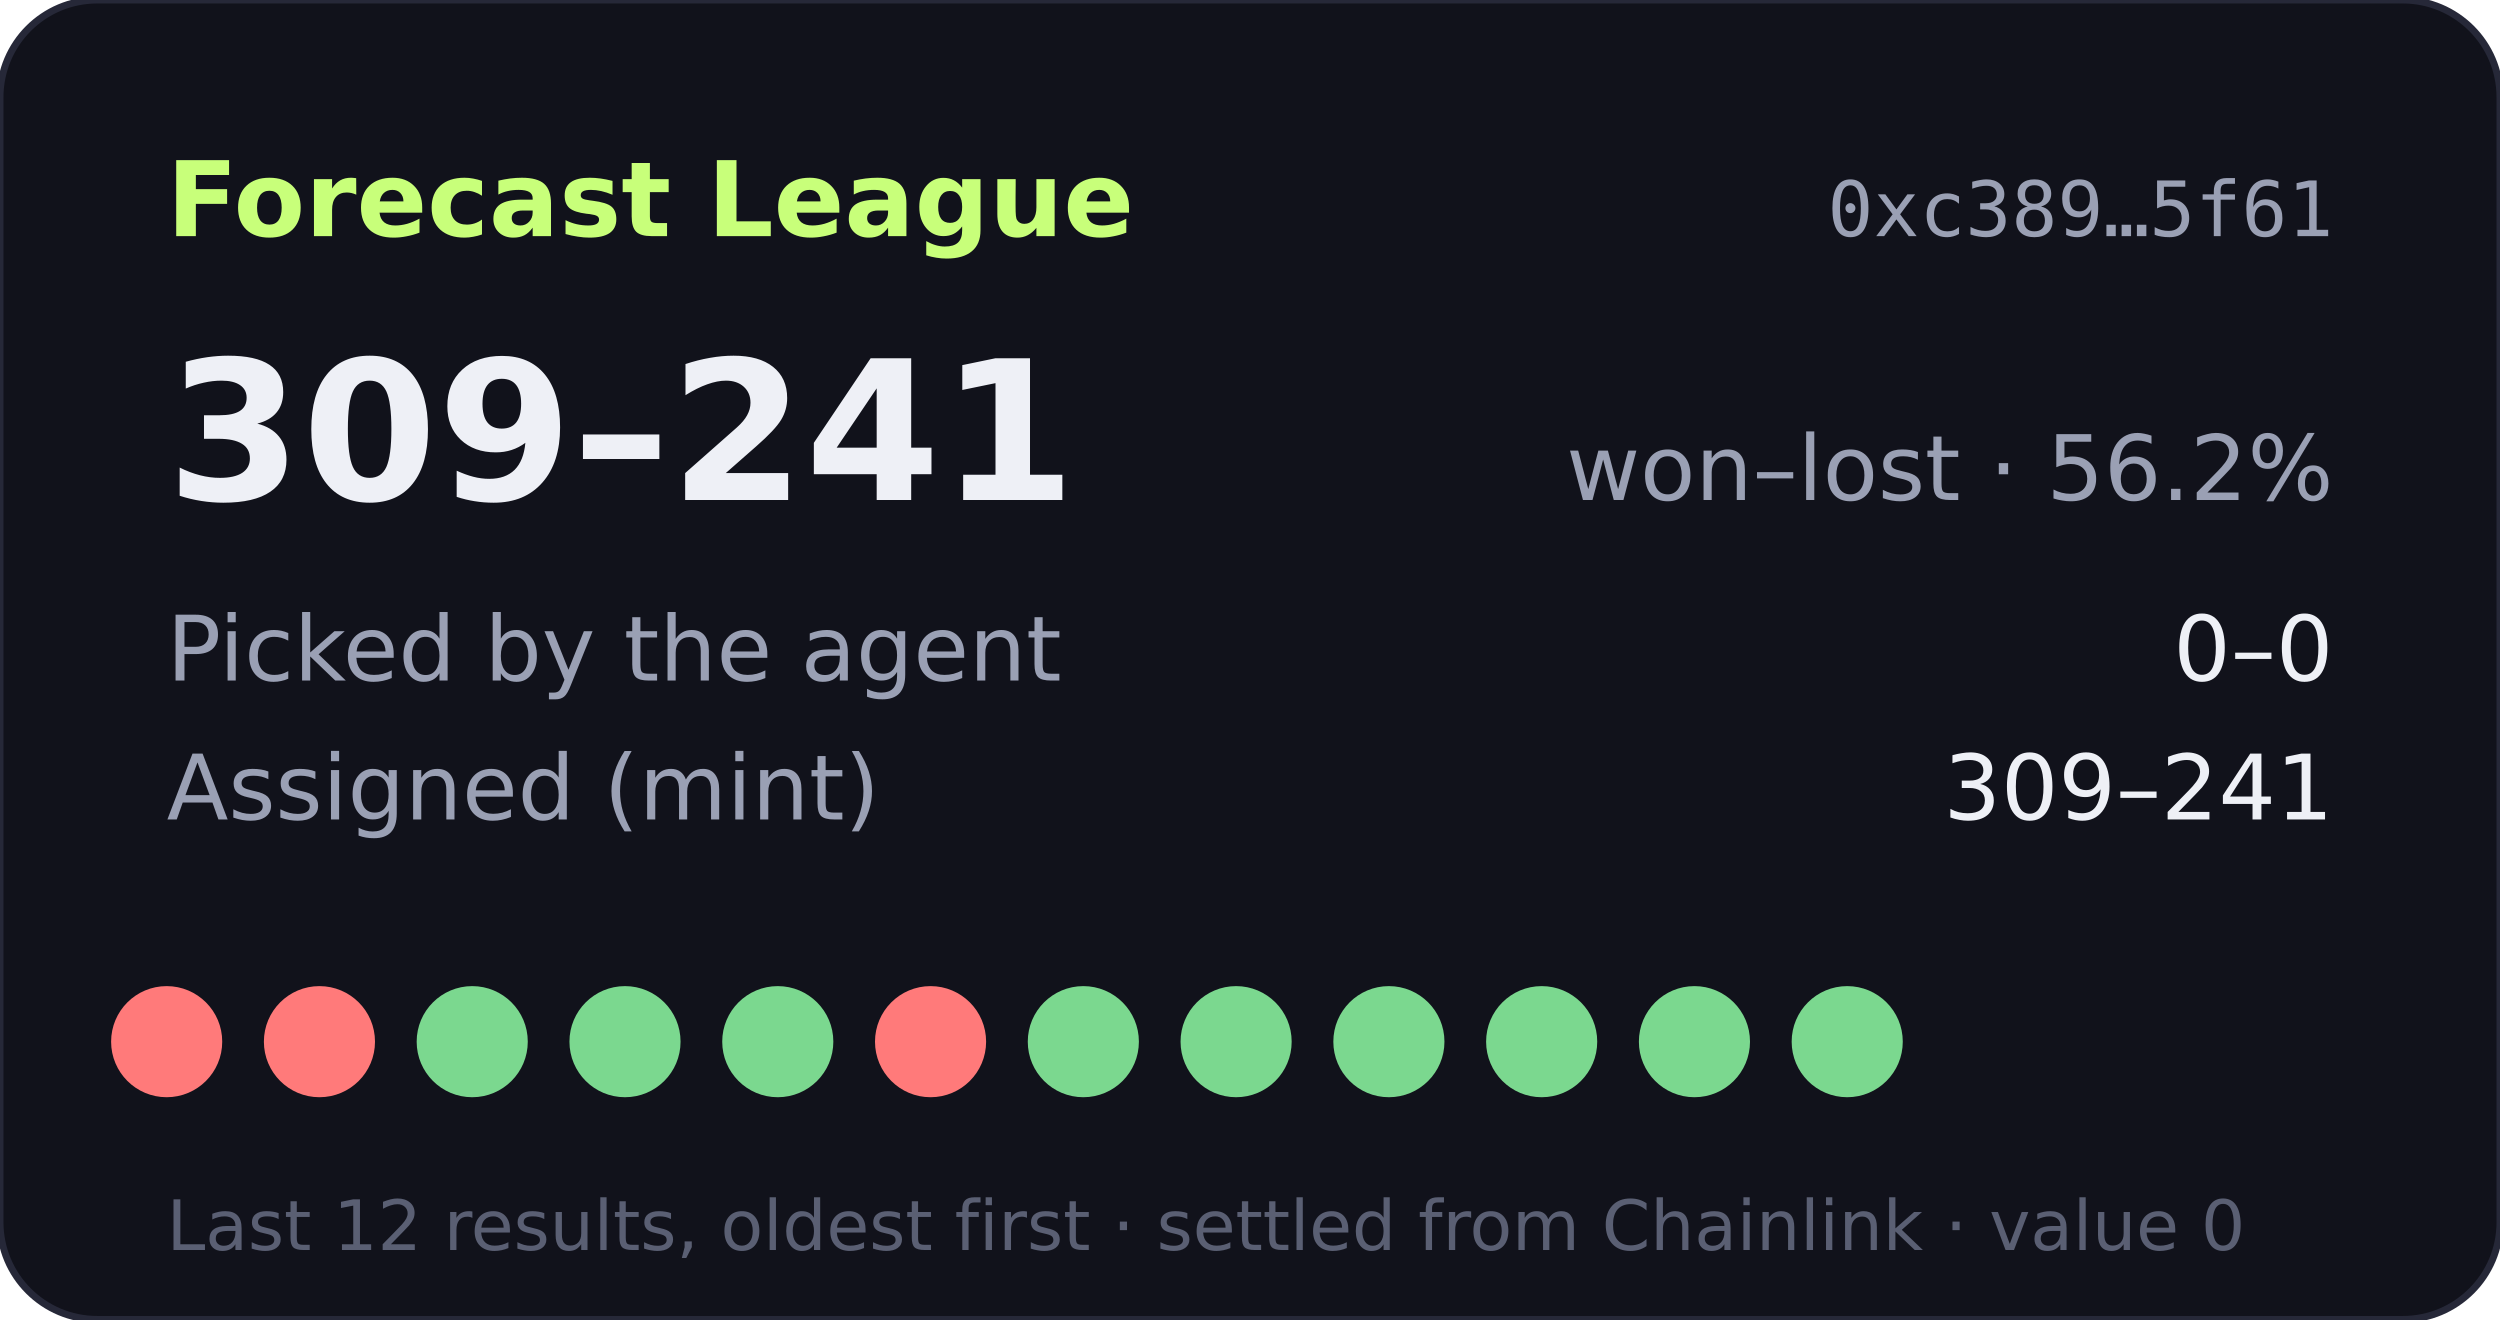
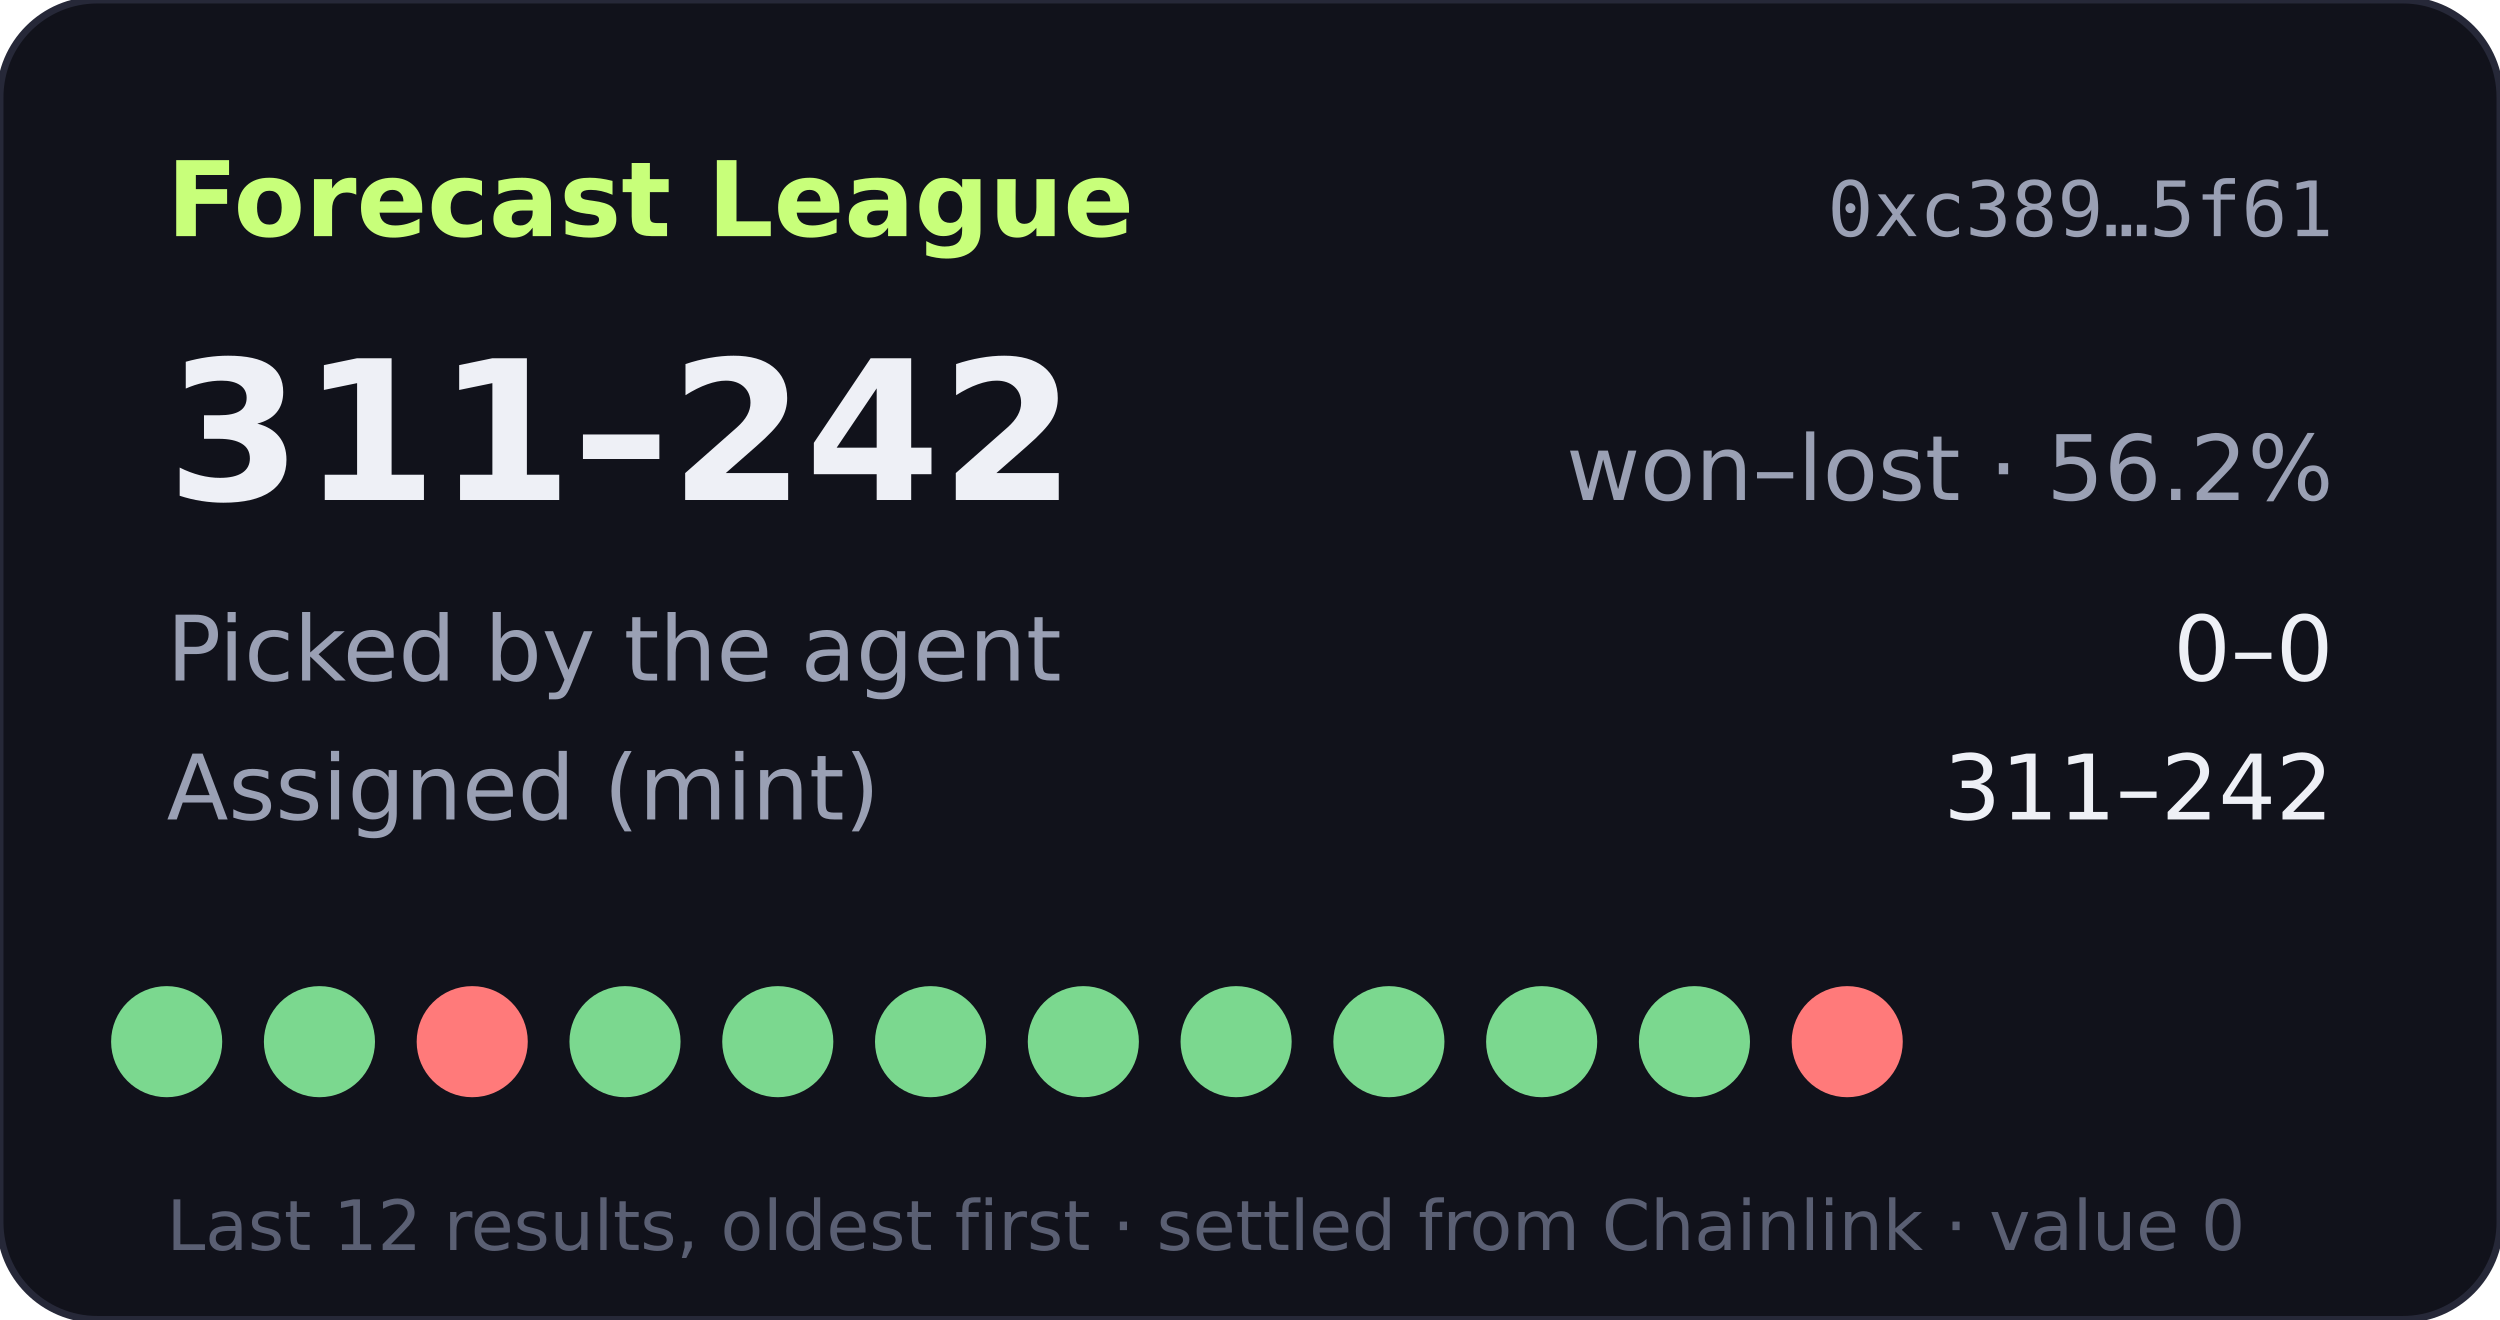
- <svg xmlns="http://www.w3.org/2000/svg" width="360" height="190" viewBox="0 0 360 190" role="img" aria-label="Forecast League record 309-241">
+ <svg xmlns="http://www.w3.org/2000/svg" width="360" height="190" viewBox="0 0 360 190" role="img" aria-label="Forecast League record 311-242">
  <rect width="360" height="190" rx="14" fill="#11121b" stroke="#262838" />
  <text x="24" y="34" fill="#c8ff7a" font-size="15" font-weight="700" font-family="Verdana,DejaVu Sans,sans-serif">Forecast League</text>
  <text x="336" y="34" fill="#9aa0b4" font-size="11" text-anchor="end" font-family="monospace">0xc389…5f61</text>
  <g font-family="Verdana,DejaVu Sans,sans-serif">
-     <text x="24" y="72" fill="#eef0f6" font-size="28" font-weight="700">309–241</text>
+     <text x="24" y="72" fill="#eef0f6" font-size="28" font-weight="700">311–242</text>
    <text x="336" y="72" fill="#9aa0b4" font-size="13" text-anchor="end">won–lost · 56.2%</text>
    <text x="24" y="98" fill="#9aa0b4" font-size="13">Picked by the agent</text>
    <text x="336" y="98" fill="#eef0f6" font-size="13" text-anchor="end">0–0</text>
    <text x="24" y="118" fill="#9aa0b4" font-size="13">Assigned (mint)</text>
-     <text x="336" y="118" fill="#eef0f6" font-size="13" text-anchor="end">309–241</text>
-     <circle cx="24" cy="150" r="8" fill="#ff7a7a" />
-     <circle cx="46" cy="150" r="8" fill="#ff7a7a" />
-     <circle cx="68" cy="150" r="8" fill="#7bd88f" />
+     <text x="336" y="118" fill="#eef0f6" font-size="13" text-anchor="end">311–242</text>
+     <circle cx="24" cy="150" r="8" fill="#7bd88f" />
+     <circle cx="46" cy="150" r="8" fill="#7bd88f" />
+     <circle cx="68" cy="150" r="8" fill="#ff7a7a" />
    <circle cx="90" cy="150" r="8" fill="#7bd88f" />
    <circle cx="112" cy="150" r="8" fill="#7bd88f" />
-     <circle cx="134" cy="150" r="8" fill="#ff7a7a" />
+     <circle cx="134" cy="150" r="8" fill="#7bd88f" />
    <circle cx="156" cy="150" r="8" fill="#7bd88f" />
    <circle cx="178" cy="150" r="8" fill="#7bd88f" />
    <circle cx="200" cy="150" r="8" fill="#7bd88f" />
    <circle cx="222" cy="150" r="8" fill="#7bd88f" />
    <circle cx="244" cy="150" r="8" fill="#7bd88f" />
-     <circle cx="266" cy="150" r="8" fill="#7bd88f" />
+     <circle cx="266" cy="150" r="8" fill="#ff7a7a" />
    <text x="24" y="180" fill="#5a5f73" font-size="10">Last 12 results, oldest first · settled from Chainlink · value 0</text>
  </g>
</svg>
